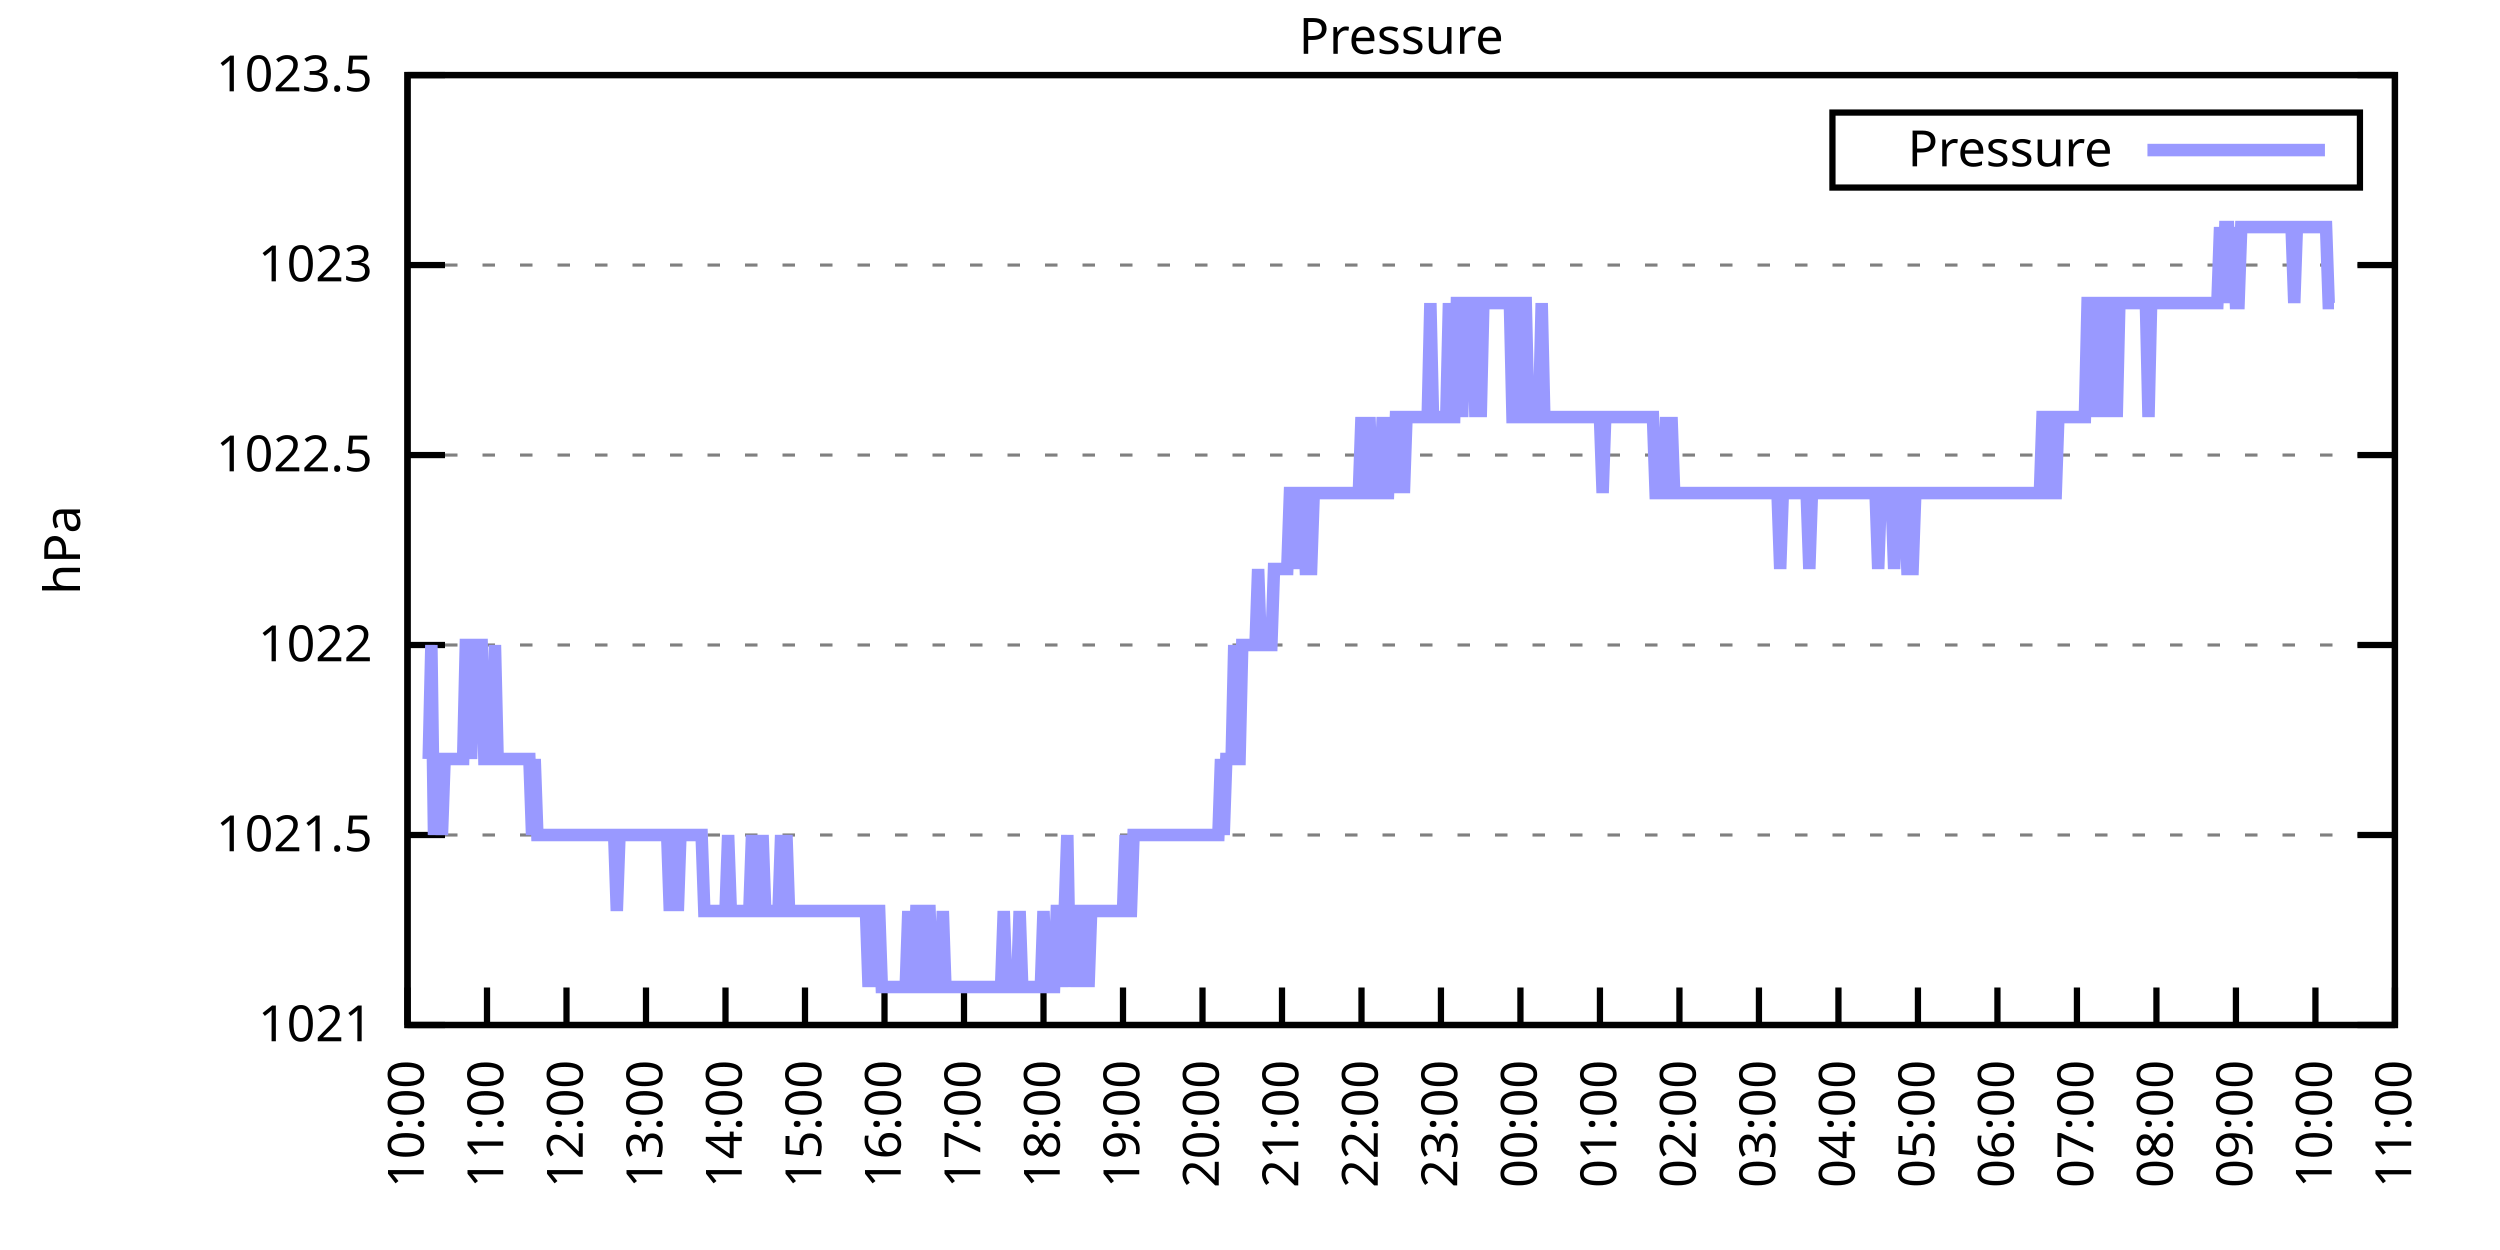
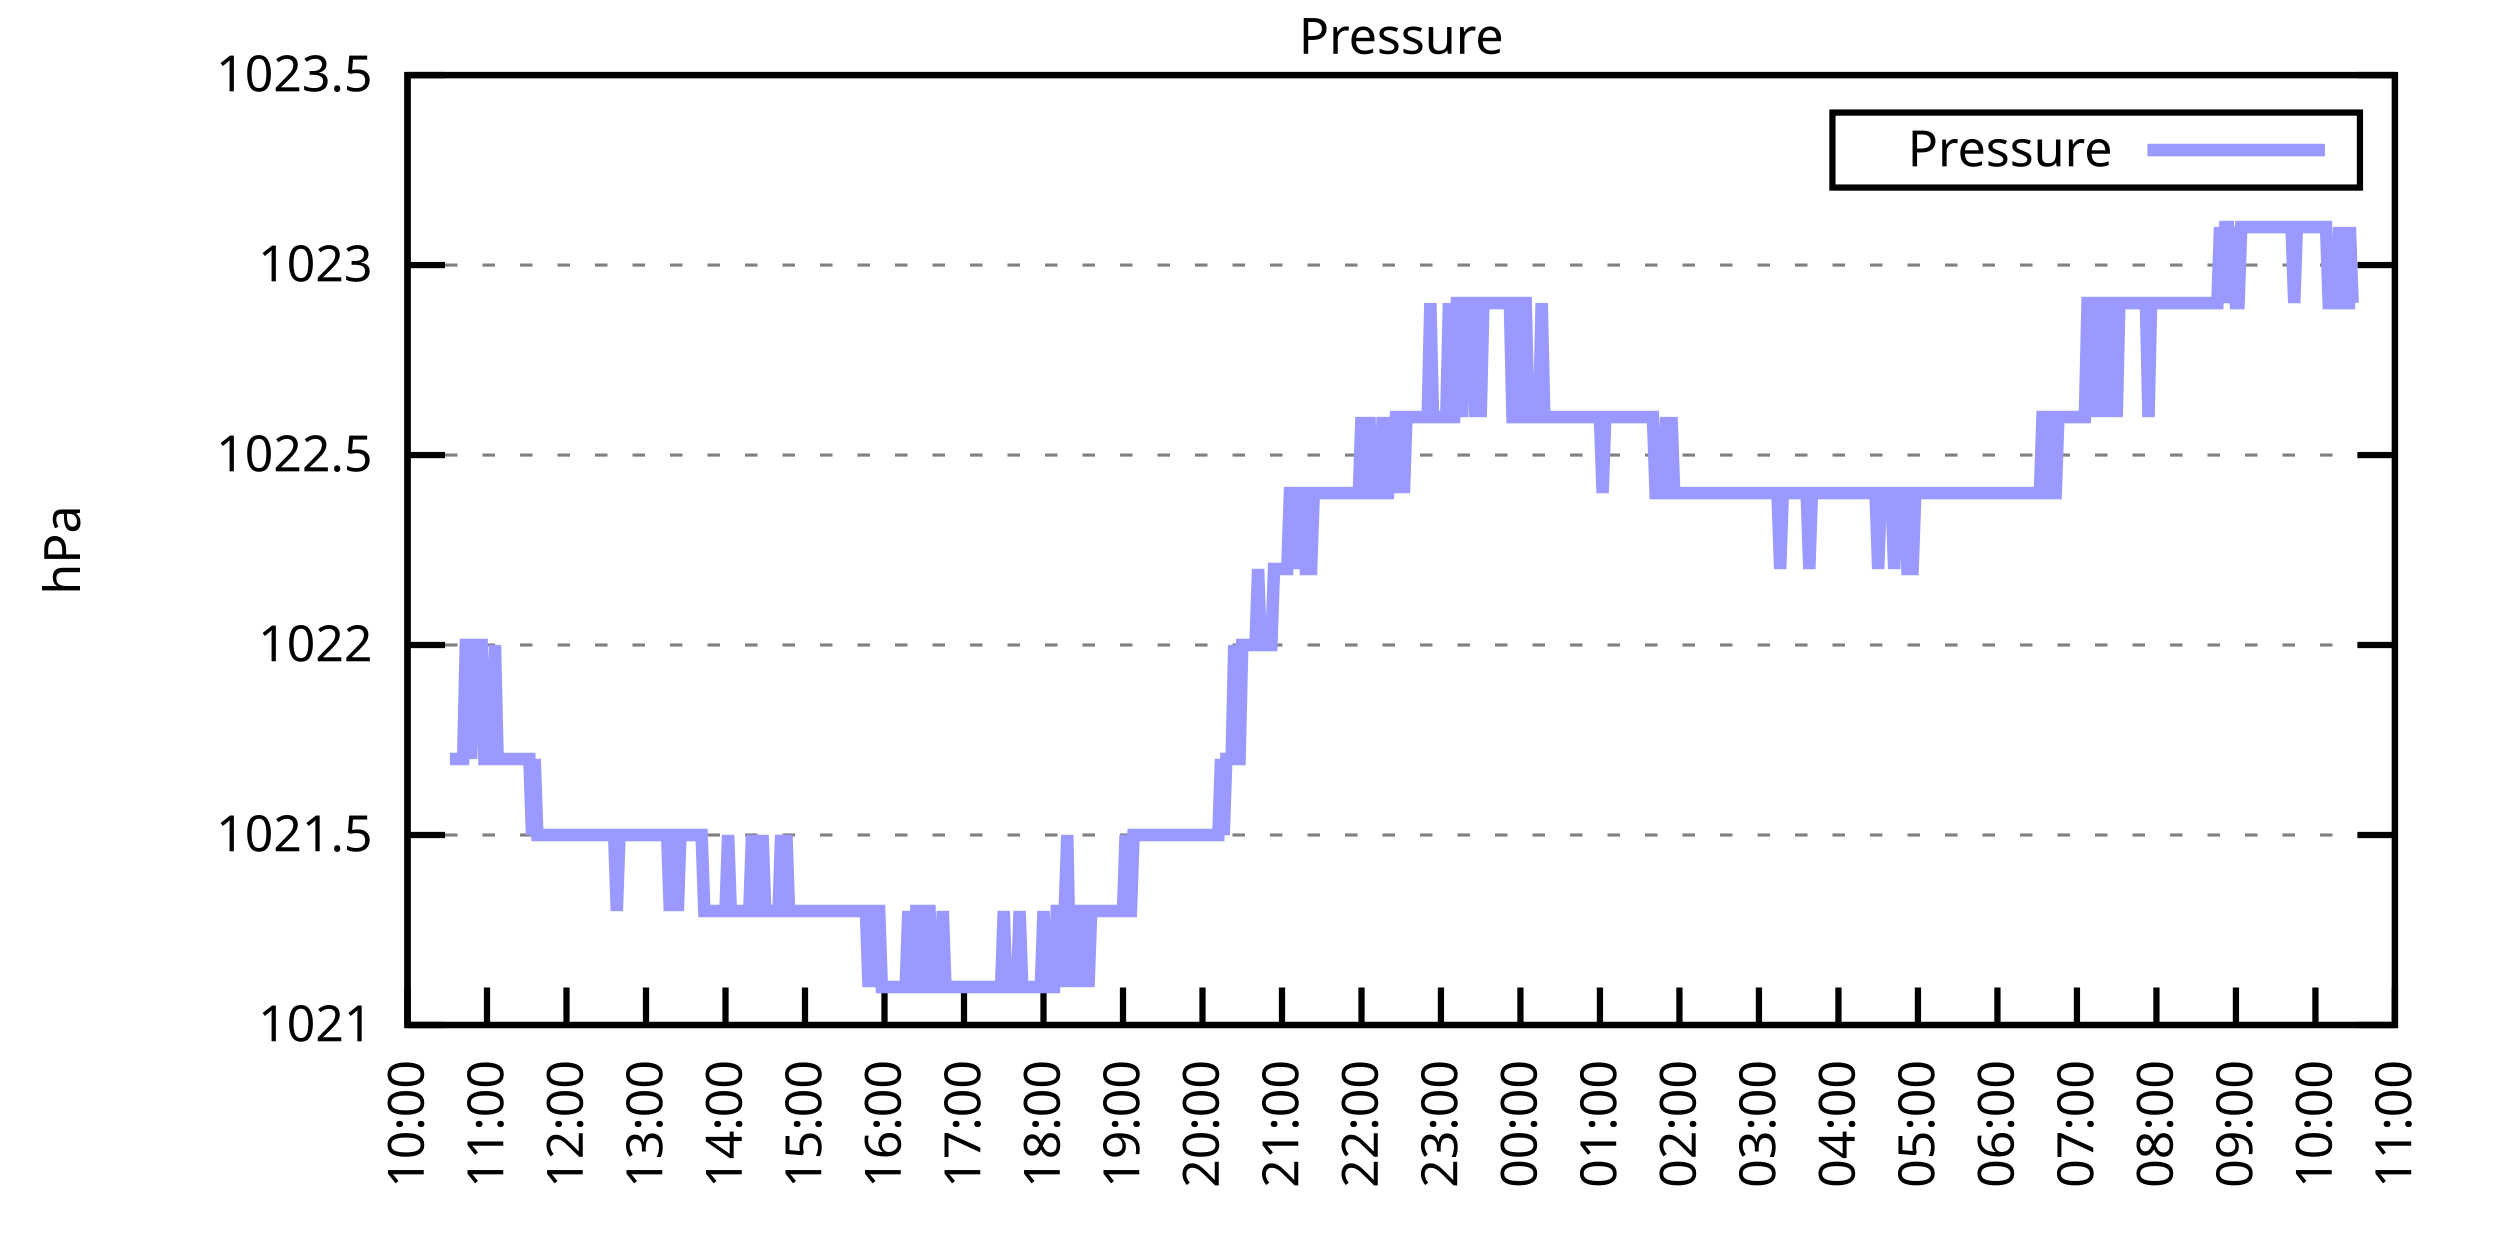
<svg xmlns="http://www.w3.org/2000/svg" xmlns:xlink="http://www.w3.org/1999/xlink" width="400" height="200" viewBox="0 0 400 200">
  <g id="gnuplot_canvas">
    <rect x="0" y="0" width="400" height="200" fill="none" />
    <defs>
      <circle id="gpDot" r="0.5" stroke-width="0.5" stroke="currentColor" />
      <path id="gpPt0" stroke-width="0.333" stroke="currentColor" d="M-1,0 h2 M0,-1 v2" />
      <path id="gpPt1" stroke-width="0.333" stroke="currentColor" d="M-1,-1 L1,1 M1,-1 L-1,1" />
      <path id="gpPt2" stroke-width="0.333" stroke="currentColor" d="M-1,0 L1,0 M0,-1 L0,1 M-1,-1 L1,1 M-1,1 L1,-1" />
      <rect id="gpPt3" stroke-width="0.333" stroke="currentColor" x="-1" y="-1" width="2" height="2" />
      <rect id="gpPt4" stroke-width="0.333" stroke="currentColor" fill="currentColor" x="-1" y="-1" width="2" height="2" />
      <circle id="gpPt5" stroke-width="0.333" stroke="currentColor" cx="0" cy="0" r="1" />
      <use xlink:href="#gpPt5" id="gpPt6" fill="currentColor" stroke="none" />
      <path id="gpPt7" stroke-width="0.333" stroke="currentColor" d="M0,-1.33 L-1.33,0.67 L1.33,0.67 z" />
      <use xlink:href="#gpPt7" id="gpPt8" fill="currentColor" stroke="none" />
      <use xlink:href="#gpPt7" id="gpPt9" stroke="currentColor" transform="rotate(180)" />
      <use xlink:href="#gpPt9" id="gpPt10" fill="currentColor" stroke="none" />
      <use xlink:href="#gpPt3" id="gpPt11" stroke="currentColor" transform="rotate(45)" />
      <use xlink:href="#gpPt11" id="gpPt12" fill="currentColor" stroke="none" />
      <path id="gpPt13" stroke-width="0.333" stroke="currentColor" d="M0,1.330 L1.265,0.411 L0.782,-1.067 L-0.782,-1.076 L-1.265,0.411 z" />
      <use xlink:href="#gpPt13" id="gpPt14" fill="currentColor" stroke="none" />
      <filter id="textbox" filterUnits="objectBoundingBox" x="0" y="0" height="1" width="1">
        <feFlood flood-color="white" flood-opacity="1" result="bgnd" />
        <feComposite in="SourceGraphic" in2="bgnd" operator="atop" />
      </filter>
      <filter id="greybox" filterUnits="objectBoundingBox" x="0" y="0" height="1" width="1">
        <feFlood flood-color="lightgrey" flood-opacity="1" result="grey" />
        <feComposite in="SourceGraphic" in2="grey" operator="atop" />
      </filter>
    </defs>
    <g fill="none" color="white" stroke="currentColor" stroke-width="1.00" stroke-linecap="butt" stroke-linejoin="miter">
</g>
    <g fill="none" color="black" stroke="currentColor" stroke-width="1.00" stroke-linecap="butt" stroke-linejoin="miter">
      <g stroke="none" shape-rendering="crispEdges">
        <polygon fill="rgb(255, 255, 255)" points="65.20,164.00 383.18,164.00 383.18,12.02 65.20,12.02 " />
      </g>
    </g>
    <g fill="none" color="black" stroke="currentColor" stroke-width="1.00" stroke-linecap="butt" stroke-linejoin="miter">
</g>
    <g fill="none" color="black" stroke="black" stroke-width="0.50" stroke-linecap="butt" stroke-linejoin="miter">
</g>
    <g fill="none" color="gray" stroke="currentColor" stroke-width="0.50" stroke-linecap="butt" stroke-linejoin="miter">
      <path stroke="gray" stroke-dasharray="2,4" class="gridline" d="M65.20,164.00 L383.19,164.00  " />
    </g>
    <g fill="none" color="gray" stroke="gray" stroke-width="1.00" stroke-linecap="butt" stroke-linejoin="miter">
</g>
    <g fill="none" color="black" stroke="currentColor" stroke-width="1.00" stroke-linecap="butt" stroke-linejoin="miter">
      <path stroke="black" d="M65.20,164.00 L71.20,164.00 M383.19,164.00 L377.19,164.00  " />
      <g transform="translate(59.60,166.60)" stroke="none" fill="black" font-family="Sans" font-size="8.00" text-anchor="end">
        <text>
          <tspan font-family="Sans"> 1021</tspan>
        </text>
      </g>
    </g>
    <g fill="none" color="black" stroke="currentColor" stroke-width="1.00" stroke-linecap="butt" stroke-linejoin="miter">
</g>
    <g fill="none" color="black" stroke="black" stroke-width="0.50" stroke-linecap="butt" stroke-linejoin="miter">
</g>
    <g fill="none" color="gray" stroke="currentColor" stroke-width="0.50" stroke-linecap="butt" stroke-linejoin="miter">
      <path stroke="gray" stroke-dasharray="2,4" class="gridline" d="M65.20,133.60 L383.19,133.60  " />
    </g>
    <g fill="none" color="gray" stroke="gray" stroke-width="1.00" stroke-linecap="butt" stroke-linejoin="miter">
</g>
    <g fill="none" color="black" stroke="currentColor" stroke-width="1.00" stroke-linecap="butt" stroke-linejoin="miter">
      <path stroke="black" d="M65.20,133.60 L71.20,133.60 M383.19,133.60 L377.19,133.60  " />
      <g transform="translate(59.60,136.20)" stroke="none" fill="black" font-family="Sans" font-size="8.00" text-anchor="end">
        <text>
          <tspan font-family="Sans"> 1021.5</tspan>
        </text>
      </g>
    </g>
    <g fill="none" color="black" stroke="currentColor" stroke-width="1.00" stroke-linecap="butt" stroke-linejoin="miter">
</g>
    <g fill="none" color="black" stroke="black" stroke-width="0.50" stroke-linecap="butt" stroke-linejoin="miter">
</g>
    <g fill="none" color="gray" stroke="currentColor" stroke-width="0.50" stroke-linecap="butt" stroke-linejoin="miter">
      <path stroke="gray" stroke-dasharray="2,4" class="gridline" d="M65.20,103.20 L383.19,103.20  " />
    </g>
    <g fill="none" color="gray" stroke="gray" stroke-width="1.00" stroke-linecap="butt" stroke-linejoin="miter">
</g>
    <g fill="none" color="black" stroke="currentColor" stroke-width="1.00" stroke-linecap="butt" stroke-linejoin="miter">
      <path stroke="black" d="M65.20,103.20 L71.20,103.20 M383.19,103.20 L377.19,103.20  " />
      <g transform="translate(59.60,105.80)" stroke="none" fill="black" font-family="Sans" font-size="8.00" text-anchor="end">
        <text>
          <tspan font-family="Sans"> 1022</tspan>
        </text>
      </g>
    </g>
    <g fill="none" color="black" stroke="currentColor" stroke-width="1.00" stroke-linecap="butt" stroke-linejoin="miter">
</g>
    <g fill="none" color="black" stroke="black" stroke-width="0.50" stroke-linecap="butt" stroke-linejoin="miter">
</g>
    <g fill="none" color="gray" stroke="currentColor" stroke-width="0.50" stroke-linecap="butt" stroke-linejoin="miter">
      <path stroke="gray" stroke-dasharray="2,4" class="gridline" d="M65.20,72.81 L383.19,72.81  " />
    </g>
    <g fill="none" color="gray" stroke="gray" stroke-width="1.00" stroke-linecap="butt" stroke-linejoin="miter">
</g>
    <g fill="none" color="black" stroke="currentColor" stroke-width="1.00" stroke-linecap="butt" stroke-linejoin="miter">
      <path stroke="black" d="M65.20,72.81 L71.20,72.81 M383.19,72.81 L377.19,72.81  " />
      <g transform="translate(59.60,75.41)" stroke="none" fill="black" font-family="Sans" font-size="8.00" text-anchor="end">
        <text>
          <tspan font-family="Sans"> 1022.5</tspan>
        </text>
      </g>
    </g>
    <g fill="none" color="black" stroke="currentColor" stroke-width="1.00" stroke-linecap="butt" stroke-linejoin="miter">
</g>
    <g fill="none" color="black" stroke="black" stroke-width="0.50" stroke-linecap="butt" stroke-linejoin="miter">
</g>
    <g fill="none" color="gray" stroke="currentColor" stroke-width="0.50" stroke-linecap="butt" stroke-linejoin="miter">
      <path stroke="gray" stroke-dasharray="2,4" class="gridline" d="M65.20,42.41 L383.19,42.41  " />
    </g>
    <g fill="none" color="gray" stroke="gray" stroke-width="1.00" stroke-linecap="butt" stroke-linejoin="miter">
</g>
    <g fill="none" color="black" stroke="currentColor" stroke-width="1.00" stroke-linecap="butt" stroke-linejoin="miter">
      <path stroke="black" d="M65.20,42.41 L71.20,42.41 M383.19,42.41 L377.19,42.41  " />
      <g transform="translate(59.60,45.01)" stroke="none" fill="black" font-family="Sans" font-size="8.00" text-anchor="end">
        <text>
          <tspan font-family="Sans"> 1023</tspan>
        </text>
      </g>
    </g>
    <g fill="none" color="black" stroke="currentColor" stroke-width="1.00" stroke-linecap="butt" stroke-linejoin="miter">
</g>
    <g fill="none" color="black" stroke="black" stroke-width="0.50" stroke-linecap="butt" stroke-linejoin="miter">
</g>
    <g fill="none" color="gray" stroke="currentColor" stroke-width="0.50" stroke-linecap="butt" stroke-linejoin="miter">
      <path stroke="gray" stroke-dasharray="2,4" class="gridline" d="M65.20,12.01 L383.19,12.01  " />
    </g>
    <g fill="none" color="gray" stroke="gray" stroke-width="1.00" stroke-linecap="butt" stroke-linejoin="miter">
</g>
    <g fill="none" color="black" stroke="currentColor" stroke-width="1.00" stroke-linecap="butt" stroke-linejoin="miter">
      <path stroke="black" d="M65.20,12.01 L71.20,12.01 M383.19,12.01 L377.19,12.01  " />
      <g transform="translate(59.60,14.61)" stroke="none" fill="black" font-family="Sans" font-size="8.00" text-anchor="end">
        <text>
          <tspan font-family="Sans"> 1023.5</tspan>
        </text>
      </g>
    </g>
    <g fill="none" color="black" stroke="currentColor" stroke-width="1.00" stroke-linecap="butt" stroke-linejoin="miter">
      <path stroke="black" d="M65.20,164.00 L65.20,158.00  " />
      <g transform="translate(67.80,169.60) rotate(270.00)" stroke="none" fill="black" font-family="Sans" font-size="8.00" text-anchor="end">
        <text>
          <tspan font-family="Sans">10:00</tspan>
        </text>
      </g>
    </g>
    <g fill="none" color="black" stroke="currentColor" stroke-width="1.00" stroke-linecap="butt" stroke-linejoin="miter">
      <path stroke="black" d="M77.92,164.00 L77.92,158.00  " />
      <g transform="translate(80.52,169.60) rotate(270.00)" stroke="none" fill="black" font-family="Sans" font-size="8.00" text-anchor="end">
        <text>
          <tspan font-family="Sans">11:00</tspan>
        </text>
      </g>
    </g>
    <g fill="none" color="black" stroke="currentColor" stroke-width="1.00" stroke-linecap="butt" stroke-linejoin="miter">
      <path stroke="black" d="M90.64,164.00 L90.64,158.00  " />
      <g transform="translate(93.24,169.60) rotate(270.00)" stroke="none" fill="black" font-family="Sans" font-size="8.00" text-anchor="end">
        <text>
          <tspan font-family="Sans">12:00</tspan>
        </text>
      </g>
    </g>
    <g fill="none" color="black" stroke="currentColor" stroke-width="1.00" stroke-linecap="butt" stroke-linejoin="miter">
      <path stroke="black" d="M103.36,164.00 L103.36,158.00  " />
      <g transform="translate(105.96,169.60) rotate(270.00)" stroke="none" fill="black" font-family="Sans" font-size="8.00" text-anchor="end">
        <text>
          <tspan font-family="Sans">13:00</tspan>
        </text>
      </g>
    </g>
    <g fill="none" color="black" stroke="currentColor" stroke-width="1.00" stroke-linecap="butt" stroke-linejoin="miter">
      <path stroke="black" d="M116.08,164.00 L116.08,158.00  " />
      <g transform="translate(118.68,169.60) rotate(270.00)" stroke="none" fill="black" font-family="Sans" font-size="8.00" text-anchor="end">
        <text>
          <tspan font-family="Sans">14:00</tspan>
        </text>
      </g>
    </g>
    <g fill="none" color="black" stroke="currentColor" stroke-width="1.00" stroke-linecap="butt" stroke-linejoin="miter">
      <path stroke="black" d="M128.80,164.00 L128.80,158.00  " />
      <g transform="translate(131.40,169.60) rotate(270.00)" stroke="none" fill="black" font-family="Sans" font-size="8.00" text-anchor="end">
        <text>
          <tspan font-family="Sans">15:00</tspan>
        </text>
      </g>
    </g>
    <g fill="none" color="black" stroke="currentColor" stroke-width="1.00" stroke-linecap="butt" stroke-linejoin="miter">
      <path stroke="black" d="M141.52,164.00 L141.52,158.00  " />
      <g transform="translate(144.12,169.60) rotate(270.00)" stroke="none" fill="black" font-family="Sans" font-size="8.00" text-anchor="end">
        <text>
          <tspan font-family="Sans">16:00</tspan>
        </text>
      </g>
    </g>
    <g fill="none" color="black" stroke="currentColor" stroke-width="1.00" stroke-linecap="butt" stroke-linejoin="miter">
      <path stroke="black" d="M154.24,164.00 L154.24,158.00  " />
      <g transform="translate(156.84,169.60) rotate(270.00)" stroke="none" fill="black" font-family="Sans" font-size="8.00" text-anchor="end">
        <text>
          <tspan font-family="Sans">17:00</tspan>
        </text>
      </g>
    </g>
    <g fill="none" color="black" stroke="currentColor" stroke-width="1.00" stroke-linecap="butt" stroke-linejoin="miter">
      <path stroke="black" d="M166.96,164.00 L166.96,158.00  " />
      <g transform="translate(169.56,169.60) rotate(270.00)" stroke="none" fill="black" font-family="Sans" font-size="8.00" text-anchor="end">
        <text>
          <tspan font-family="Sans">18:00</tspan>
        </text>
      </g>
    </g>
    <g fill="none" color="black" stroke="currentColor" stroke-width="1.00" stroke-linecap="butt" stroke-linejoin="miter">
      <path stroke="black" d="M179.68,164.00 L179.68,158.00  " />
      <g transform="translate(182.28,169.60) rotate(270.00)" stroke="none" fill="black" font-family="Sans" font-size="8.00" text-anchor="end">
        <text>
          <tspan font-family="Sans">19:00</tspan>
        </text>
      </g>
    </g>
    <g fill="none" color="black" stroke="currentColor" stroke-width="1.00" stroke-linecap="butt" stroke-linejoin="miter">
      <path stroke="black" d="M192.40,164.00 L192.40,158.00  " />
      <g transform="translate(195.00,169.60) rotate(270.00)" stroke="none" fill="black" font-family="Sans" font-size="8.00" text-anchor="end">
        <text>
          <tspan font-family="Sans">20:00</tspan>
        </text>
      </g>
    </g>
    <g fill="none" color="black" stroke="currentColor" stroke-width="1.00" stroke-linecap="butt" stroke-linejoin="miter">
      <path stroke="black" d="M205.12,164.00 L205.12,158.00  " />
      <g transform="translate(207.72,169.60) rotate(270.00)" stroke="none" fill="black" font-family="Sans" font-size="8.00" text-anchor="end">
        <text>
          <tspan font-family="Sans">21:00</tspan>
        </text>
      </g>
    </g>
    <g fill="none" color="black" stroke="currentColor" stroke-width="1.00" stroke-linecap="butt" stroke-linejoin="miter">
      <path stroke="black" d="M217.84,164.00 L217.84,158.00  " />
      <g transform="translate(220.44,169.60) rotate(270.00)" stroke="none" fill="black" font-family="Sans" font-size="8.00" text-anchor="end">
        <text>
          <tspan font-family="Sans">22:00</tspan>
        </text>
      </g>
    </g>
    <g fill="none" color="black" stroke="currentColor" stroke-width="1.00" stroke-linecap="butt" stroke-linejoin="miter">
      <path stroke="black" d="M230.55,164.00 L230.55,158.00  " />
      <g transform="translate(233.15,169.60) rotate(270.00)" stroke="none" fill="black" font-family="Sans" font-size="8.00" text-anchor="end">
        <text>
          <tspan font-family="Sans">23:00</tspan>
        </text>
      </g>
    </g>
    <g fill="none" color="black" stroke="currentColor" stroke-width="1.00" stroke-linecap="butt" stroke-linejoin="miter">
      <path stroke="black" d="M243.27,164.00 L243.27,158.00  " />
      <g transform="translate(245.87,169.60) rotate(270.00)" stroke="none" fill="black" font-family="Sans" font-size="8.00" text-anchor="end">
        <text>
          <tspan font-family="Sans">00:00</tspan>
        </text>
      </g>
    </g>
    <g fill="none" color="black" stroke="currentColor" stroke-width="1.00" stroke-linecap="butt" stroke-linejoin="miter">
      <path stroke="black" d="M255.99,164.00 L255.99,158.00  " />
      <g transform="translate(258.59,169.60) rotate(270.00)" stroke="none" fill="black" font-family="Sans" font-size="8.00" text-anchor="end">
        <text>
          <tspan font-family="Sans">01:00</tspan>
        </text>
      </g>
    </g>
    <g fill="none" color="black" stroke="currentColor" stroke-width="1.00" stroke-linecap="butt" stroke-linejoin="miter">
      <path stroke="black" d="M268.71,164.00 L268.71,158.00  " />
      <g transform="translate(271.31,169.60) rotate(270.00)" stroke="none" fill="black" font-family="Sans" font-size="8.00" text-anchor="end">
        <text>
          <tspan font-family="Sans">02:00</tspan>
        </text>
      </g>
    </g>
    <g fill="none" color="black" stroke="currentColor" stroke-width="1.00" stroke-linecap="butt" stroke-linejoin="miter">
      <path stroke="black" d="M281.43,164.00 L281.43,158.00  " />
      <g transform="translate(284.03,169.60) rotate(270.00)" stroke="none" fill="black" font-family="Sans" font-size="8.00" text-anchor="end">
        <text>
          <tspan font-family="Sans">03:00</tspan>
        </text>
      </g>
    </g>
    <g fill="none" color="black" stroke="currentColor" stroke-width="1.00" stroke-linecap="butt" stroke-linejoin="miter">
      <path stroke="black" d="M294.15,164.00 L294.15,158.00  " />
      <g transform="translate(296.75,169.60) rotate(270.00)" stroke="none" fill="black" font-family="Sans" font-size="8.00" text-anchor="end">
        <text>
          <tspan font-family="Sans">04:00</tspan>
        </text>
      </g>
    </g>
    <g fill="none" color="black" stroke="currentColor" stroke-width="1.00" stroke-linecap="butt" stroke-linejoin="miter">
      <path stroke="black" d="M306.87,164.00 L306.87,158.00  " />
      <g transform="translate(309.47,169.60) rotate(270.00)" stroke="none" fill="black" font-family="Sans" font-size="8.00" text-anchor="end">
        <text>
          <tspan font-family="Sans">05:00</tspan>
        </text>
      </g>
    </g>
    <g fill="none" color="black" stroke="currentColor" stroke-width="1.00" stroke-linecap="butt" stroke-linejoin="miter">
      <path stroke="black" d="M319.59,164.00 L319.59,158.00  " />
      <g transform="translate(322.19,169.60) rotate(270.00)" stroke="none" fill="black" font-family="Sans" font-size="8.00" text-anchor="end">
        <text>
          <tspan font-family="Sans">06:00</tspan>
        </text>
      </g>
    </g>
    <g fill="none" color="black" stroke="currentColor" stroke-width="1.00" stroke-linecap="butt" stroke-linejoin="miter">
      <path stroke="black" d="M332.31,164.00 L332.31,158.00  " />
      <g transform="translate(334.91,169.60) rotate(270.00)" stroke="none" fill="black" font-family="Sans" font-size="8.00" text-anchor="end">
        <text>
          <tspan font-family="Sans">07:00</tspan>
        </text>
      </g>
    </g>
    <g fill="none" color="black" stroke="currentColor" stroke-width="1.00" stroke-linecap="butt" stroke-linejoin="miter">
      <path stroke="black" d="M345.03,164.00 L345.03,158.00  " />
      <g transform="translate(347.63,169.60) rotate(270.00)" stroke="none" fill="black" font-family="Sans" font-size="8.00" text-anchor="end">
        <text>
          <tspan font-family="Sans">08:00</tspan>
        </text>
      </g>
    </g>
    <g fill="none" color="black" stroke="currentColor" stroke-width="1.00" stroke-linecap="butt" stroke-linejoin="miter">
      <path stroke="black" d="M357.75,164.00 L357.75,158.00  " />
      <g transform="translate(360.35,169.60) rotate(270.00)" stroke="none" fill="black" font-family="Sans" font-size="8.00" text-anchor="end">
        <text>
          <tspan font-family="Sans">09:00</tspan>
        </text>
      </g>
    </g>
    <g fill="none" color="black" stroke="currentColor" stroke-width="1.00" stroke-linecap="butt" stroke-linejoin="miter">
      <path stroke="black" d="M370.47,164.00 L370.47,158.00  " />
      <g transform="translate(373.07,169.60) rotate(270.00)" stroke="none" fill="black" font-family="Sans" font-size="8.00" text-anchor="end">
        <text>
          <tspan font-family="Sans">10:00</tspan>
        </text>
      </g>
    </g>
    <g fill="none" color="black" stroke="currentColor" stroke-width="1.00" stroke-linecap="butt" stroke-linejoin="miter">
      <path stroke="black" d="M383.19,164.00 L383.19,158.00  " />
      <g transform="translate(385.79,169.60) rotate(270.00)" stroke="none" fill="black" font-family="Sans" font-size="8.00" text-anchor="end">
        <text>
          <tspan font-family="Sans">11:00</tspan>
        </text>
      </g>
    </g>
    <g fill="none" color="black" stroke="currentColor" stroke-width="1.00" stroke-linecap="butt" stroke-linejoin="miter">
</g>
    <g fill="none" color="black" stroke="currentColor" stroke-width="1.00" stroke-linecap="butt" stroke-linejoin="miter">
      <path stroke="black" d="M65.20,12.01 L65.20,164.00 L383.19,164.00 L383.19,12.01 L65.20,12.01 Z  " />
    </g>
    <g fill="none" color="black" stroke="currentColor" stroke-width="1.00" stroke-linecap="butt" stroke-linejoin="miter">
</g>
    <g fill="none" color="black" stroke="currentColor" stroke-width="1.00" stroke-linecap="butt" stroke-linejoin="miter">
      <path stroke="black" d="M293.19,30.01 L293.19,18.01 L377.59,18.01 L377.59,30.01 L293.19,30.01 Z  " />
    </g>
    <g id="Pressure_plot_1">
      <g fill="none" color="white" stroke="black" stroke-width="2.00" stroke-linecap="butt" stroke-linejoin="miter">
</g>
      <g fill="none" color="black" stroke="currentColor" stroke-width="2.00" stroke-linecap="butt" stroke-linejoin="miter">
        <g transform="translate(337.99,26.61)" stroke="none" fill="black" font-family="Sans" font-size="8.00" text-anchor="end">
          <text>
            <tspan font-family="Sans">Pressure</tspan>
          </text>
        </g>
      </g>
      <g fill="none" color="black" stroke="currentColor" stroke-width="2.00" stroke-linecap="butt" stroke-linejoin="miter">
-         <path stroke="rgb(153, 153, 255)" d="M343.59,24.01 L371.99,24.01 M68.59,121.44 L69.02,103.20 L69.44,133.60 L69.86,121.44 L70.29,121.44 L70.71,133.60   L71.14,121.44 L71.56,121.44 L71.98,121.44 L72.41,121.44 L72.83,121.44 L73.26,121.44 L73.68,121.44 L74.10,121.44   L74.53,103.20 L74.95,103.20 L75.38,121.44 L75.80,103.20 L76.22,103.20 L76.65,103.20 L77.07,103.20 L77.50,121.44   L77.92,121.44 L78.34,121.44 L78.77,121.44 L79.19,103.20 L79.62,121.44 L80.04,121.44 L80.46,121.44 L80.89,121.44   L81.31,121.44 L81.74,121.44 L82.16,121.44 L82.58,121.44 L83.01,121.44 L83.43,121.44 L83.86,121.44 L84.28,121.44   L84.70,121.44 L85.13,133.60 L85.55,121.44 L85.98,133.60 L86.40,133.60 L86.82,133.60 L87.25,133.60 L87.67,133.60   L88.10,133.60 L88.52,133.60 L88.94,133.60 L89.37,133.60 L89.79,133.60 L90.22,133.60 L90.64,133.60 L91.06,133.60   L91.49,133.60 L91.91,133.60 L92.34,133.60 L92.76,133.60 L93.18,133.60 L93.61,133.60 L94.03,133.60 L94.46,133.60   L94.88,133.60 L95.30,133.60 L95.73,133.60 L96.15,133.60 L96.58,133.60 L97.00,133.60 L97.42,133.60 L97.85,133.60   L98.27,133.60 L98.69,145.76 L99.12,133.60 L99.54,133.60 L99.97,133.60 L100.39,133.60 L100.81,133.60 L101.24,133.60   L101.66,133.60 L102.09,133.60 L102.51,133.60 L102.93,133.60 L103.36,133.60 L103.78,133.60 L104.21,133.60 L104.63,133.60   L105.05,133.60 L105.48,133.60 L105.90,133.60 L106.33,133.60 L106.75,133.60 L107.17,145.76 L107.60,133.60 L108.02,133.60   L108.45,145.76 L108.87,133.60 L109.29,133.60 L109.72,133.60 L110.14,133.60 L110.57,133.60 L110.99,133.60 L111.41,133.60   L111.84,133.60 L112.26,133.60 L112.69,145.76 L113.11,145.76 L113.53,145.76 L113.96,145.76 L114.38,145.76 L114.81,145.76   L115.23,145.76 L115.65,145.76 L116.08,145.76 L116.50,133.60 L116.93,145.76 L117.35,145.76 L117.77,145.76 L118.20,145.76   L118.62,145.76 L119.05,145.76 L119.47,145.76 L119.89,145.76 L120.32,133.60 L120.74,145.76 L121.17,145.76 L121.59,145.76   L122.01,133.60 L122.44,145.76 L122.86,145.76 L123.29,145.76 L123.71,145.76 L124.13,145.76 L124.56,145.76 L124.98,133.60   L125.41,145.76 L125.83,133.60 L126.25,145.76 L126.68,145.76 L127.10,145.76 L127.53,145.76 L127.95,145.76 L128.37,145.76   L128.80,145.76 L129.22,145.76 L129.65,145.76 L130.07,145.76 L130.49,145.76 L130.92,145.76 L131.34,145.76 L131.77,145.76   L132.19,145.76 L132.61,145.76 L133.04,145.76 L133.46,145.76 L133.89,145.76 L134.31,145.76 L134.73,145.76 L135.16,145.76   L135.58,145.76 L136.01,145.76 L136.43,145.76 L136.85,145.76 L137.28,145.76 L137.70,145.76 L138.13,145.76 L138.55,145.76   L138.97,157.92 L139.40,145.76 L139.82,157.92 L140.25,145.76 L140.67,145.76 L141.09,157.92 L141.52,157.92 L141.94,157.92   L142.37,157.92 L142.79,157.92 L143.21,157.92 L143.64,157.92 L144.06,157.92 L144.49,157.92 L144.91,157.92 L145.33,145.76   L145.76,157.92 L146.18,157.92 L146.61,145.76 L147.03,145.76 L147.45,157.92 L147.88,157.92 L148.30,145.76 L148.73,145.76   L149.15,157.92 L149.57,157.92 L150.00,157.92 L150.42,157.92 L150.85,145.76 L151.27,157.92 L151.69,157.92 L152.12,157.92   L152.54,157.92 L152.97,157.92 L153.39,157.92 L153.81,157.92 L154.24,157.92 L154.66,157.92 L155.09,157.92 L155.51,157.92   L155.93,157.92 L156.36,157.92 L156.78,157.92 L157.21,157.92 L157.63,157.92 L158.05,157.92 L158.48,157.92 L158.90,157.92   L159.33,157.92 L159.75,157.92 L160.17,157.92 L160.60,145.76 L161.02,157.92 L161.44,157.92 L161.87,157.92 L162.29,157.92   L162.72,157.92 L163.14,145.76 L163.56,157.92 L163.99,157.92 L164.41,157.92 L164.84,157.92 L165.26,157.92 L165.68,157.92   L166.11,157.92 L166.53,157.92 L166.96,145.76 L167.38,157.92 L167.80,157.92 L168.23,157.92 L168.65,157.92 L169.08,145.76   L169.50,145.76 L169.92,157.92 L170.35,145.76 L170.77,133.60 L171.20,157.92 L171.62,145.76 L172.04,145.76 L172.47,157.92   L172.89,145.76 L173.32,145.76 L173.74,145.76 L174.16,157.92 L174.59,145.76 L175.01,145.76 L175.44,145.76 L175.86,145.76   L176.28,145.76 L176.71,145.76 L177.13,145.76 L177.56,145.76 L177.98,145.76 L178.40,145.76 L178.83,145.76 L179.25,145.76   L179.68,145.76 L180.10,133.60 L180.52,145.76 L180.95,145.76 L181.37,133.60 L181.80,133.60 L182.22,133.60 L182.64,133.60   L183.07,133.60 L183.49,133.60 L183.92,133.60 L184.34,133.60 L184.76,133.60 L185.19,133.60 L185.61,133.60 L186.04,133.60   L186.46,133.60 L186.88,133.60 L187.31,133.60 L187.73,133.60 L188.16,133.60 L188.58,133.60 L189.00,133.60 L189.43,133.60   L189.85,133.60 L190.28,133.60 L190.70,133.60 L191.12,133.60 L191.55,133.60 L191.97,133.60 L192.40,133.60 L192.82,133.60   L193.24,133.60 L193.67,133.60 L194.09,133.60 L194.52,133.60 L194.94,133.60 L195.36,121.44 L195.79,133.60 L196.21,121.44   L196.64,121.44 L197.06,121.44 L197.48,103.20 L197.91,121.44 L198.33,121.44 L198.76,103.20 L199.18,103.20 L199.60,103.20   L200.03,103.20 L200.45,103.20 L200.88,103.20 L201.30,91.04 L201.72,103.20 L202.15,103.20 L202.57,103.20 L203.00,103.20   L203.42,103.20 L203.84,91.04 L204.27,91.04 L204.69,91.04 L205.12,91.04 L205.54,91.04 L205.96,91.04 L206.39,78.89   L206.81,78.89 L207.24,78.89 L207.66,91.04 L208.08,78.89 L208.51,78.89 L208.93,91.04 L209.36,91.04 L209.78,91.04   L210.20,78.89 L210.63,78.89 L211.05,78.89 L211.48,78.89 L211.90,78.89 L212.32,78.89 L212.75,78.89 L213.17,78.89   L213.60,78.89 L214.02,78.89 L214.44,78.89 L214.87,78.89 L215.29,78.89 L215.72,78.89 L216.14,78.89 L216.56,78.89   L216.99,78.89 L217.41,78.89 L217.84,66.73 L218.26,78.89 L218.68,78.89 L219.11,66.73 L219.53,78.89 L219.96,78.89   L220.38,78.89 L220.80,78.89 L221.23,66.73 L221.65,78.89 L222.08,78.89 L222.50,66.73 L222.92,78.89 L223.35,66.73   L223.77,66.73 L224.20,66.73 L224.62,78.89 L225.04,66.73 L225.47,66.73 L225.89,66.73 L226.31,66.73 L226.74,66.73   L227.16,66.73 L227.59,66.73 L228.01,66.73 L228.43,66.73 L228.86,48.49 L229.28,66.73 L229.71,66.73 L230.13,66.73   L230.55,66.73 L230.98,66.73 L231.40,66.73 L231.83,48.49 L232.25,66.73 L232.67,66.73 L233.10,48.49 L233.52,48.49   L233.95,66.73 L234.37,48.49 L234.79,48.49 L235.22,48.49 L235.64,48.49 L236.07,66.73 L236.49,48.49 L236.91,66.73   L237.34,48.49 L237.76,48.49 L238.19,48.49 L238.61,48.49 L239.03,48.49 L239.46,48.49 L239.88,48.49 L240.31,48.49   L240.73,48.49 L241.15,48.49 L241.58,48.49 L242.00,66.73 L242.43,66.73 L242.85,66.73 L243.27,48.49 L243.70,48.49   L244.12,48.49 L244.55,66.73 L244.97,66.73 L245.39,66.73 L245.82,66.73 L246.24,66.73 L246.67,48.49 L247.09,66.73   L247.51,66.73 L247.94,66.73 L248.36,66.73 L248.79,66.73 L249.21,66.73 L249.63,66.73 L250.06,66.73 L250.48,66.73   L250.91,66.73 L251.33,66.73 L251.75,66.73 L252.18,66.73 L252.60,66.73 L253.03,66.73 L253.45,66.73 L253.87,66.73   L254.30,66.73 L254.72,66.73 L255.15,66.73 L255.57,66.73 L255.99,66.73 L256.42,78.89 L256.84,66.73 L257.27,66.73   L257.69,66.73 L258.11,66.73 L258.54,66.73 L258.96,66.73 L259.39,66.73 L259.81,66.73 L260.23,66.73 L260.66,66.73   L261.08,66.73 L261.51,66.73 L261.93,66.73 L262.35,66.73 L262.78,66.73 L263.20,66.73 L263.63,66.73 L264.05,66.73   L264.47,66.73 L264.90,78.89 L265.32,78.89 L265.75,78.89 L266.17,78.89 L266.59,66.73 L267.02,78.89 L267.44,66.73   L267.87,78.89 L268.29,78.89 L268.71,78.89 L269.14,78.89 L269.56,78.89 L269.99,78.89 L270.41,78.89 L270.83,78.89   L271.26,78.89 L271.68,78.89 L272.11,78.89 L272.53,78.89 L272.95,78.89 L273.38,78.89 L273.80,78.89 L274.23,78.89   L274.65,78.89 L275.07,78.89 L275.50,78.89 L275.92,78.89 L276.35,78.89 L276.77,78.89 L277.19,78.89 L277.62,78.89   L278.04,78.89 L278.47,78.89 L278.89,78.89 L279.31,78.89 L279.74,78.89 L280.16,78.89 L280.59,78.89 L281.01,78.89   L281.43,78.89 L281.86,78.89 L282.28,78.89 L282.71,78.89 L283.13,78.89 L283.55,78.89 L283.98,78.89 L284.40,78.89   L284.83,91.04 L285.25,78.89 L285.67,78.89 L286.10,78.89 L286.52,78.89 L286.95,78.89 L287.37,78.89 L287.79,78.89   L288.22,78.89 L288.64,78.89 L289.06,78.89 L289.49,91.04 L289.91,78.89 L290.34,78.89 L290.76,78.89 L291.18,78.89   L291.61,78.89 L292.03,78.89 L292.46,78.89 L292.88,78.89 L293.30,78.89 L293.73,78.89 L294.15,78.89 L294.58,78.89   L295.00,78.89 L295.42,78.89 L295.85,78.89 L296.27,78.89 L296.70,78.89 L297.12,78.89 L297.54,78.89 L297.97,78.89   L298.39,78.89 L298.82,78.89 L299.24,78.89 L299.66,78.89 L300.09,78.89 L300.51,91.04 L300.94,78.89 L301.36,78.89   L301.78,78.89 L302.21,78.89 L302.63,78.89 L303.06,91.04 L303.48,78.89 L303.90,78.89 L304.33,78.89 L304.75,78.89   L305.18,91.04 L305.60,91.04 L306.02,91.04 L306.45,78.89 L306.87,78.89 L307.30,78.89 L307.72,78.89 L308.14,78.89   L308.57,78.89 L308.99,78.89 L309.42,78.89 L309.84,78.89 L310.26,78.89 L310.69,78.89 L311.11,78.89 L311.54,78.89   L311.96,78.89 L312.38,78.89 L312.81,78.89 L313.23,78.89 L313.66,78.89 L314.08,78.89 L314.50,78.89 L314.93,78.89   L315.35,78.89 L315.78,78.89 L316.20,78.89 L316.62,78.89 L317.05,78.89 L317.47,78.89 L317.90,78.89 L318.32,78.89   L318.74,78.89 L319.17,78.89 L319.59,78.89 L320.02,78.89 L320.44,78.89 L320.86,78.89 L321.29,78.89 L321.71,78.89   L322.14,78.89 L322.56,78.89 L322.98,78.89 L323.41,78.89 L323.83,78.89 L324.26,78.89 L324.68,78.89 L325.10,78.89   L325.53,78.89 L325.95,78.89 L326.38,78.89 L326.80,66.73 L327.22,66.73 L327.65,66.73 L328.07,78.89 L328.50,78.89   L328.92,78.89 L329.34,66.73 L329.77,66.73 L330.19,66.73 L330.62,66.73 L331.04,66.73 L331.46,66.73 L331.89,66.73   L332.31,66.73 L332.74,66.73 L333.16,66.73 L333.58,66.73 L334.01,48.49 L334.43,48.49 L334.86,66.73 L335.28,48.49   L335.70,66.73 L336.13,48.49 L336.55,48.49 L336.98,48.49 L337.40,66.73 L337.82,48.49 L338.25,48.49 L338.67,66.73   L339.10,48.49 L339.52,48.49 L339.94,48.49 L340.37,48.49 L340.79,48.49 L341.22,48.49 L341.64,48.49 L342.06,48.49   L342.49,48.49 L342.91,48.49 L343.34,48.49 L343.76,66.73 L344.18,48.49 L344.61,48.49 L345.03,48.49 L345.46,48.49   L345.88,48.49 L346.30,48.49 L346.73,48.49 L347.15,48.49 L347.58,48.49 L348.00,48.49 L348.42,48.49 L348.85,48.49   L349.27,48.49 L349.70,48.49 L350.12,48.49 L350.54,48.49 L350.97,48.49 L351.39,48.49 L351.81,48.49 L352.24,48.49   L352.66,48.49 L353.09,48.49 L353.51,48.49 L353.93,48.49 L354.36,48.49 L354.78,48.49 L355.21,36.33 L355.63,48.49   L356.05,36.33 L356.48,36.33 L356.90,48.49 L357.33,36.33 L357.75,48.49 L358.17,48.49 L358.60,36.33 L359.02,36.33   L359.45,36.33 L359.87,36.33 L360.29,36.33 L360.72,36.33 L361.14,36.33 L361.57,36.33 L361.99,36.33 L362.41,36.33   L362.84,36.33 L363.26,36.33 L363.69,36.33 L364.11,36.33 L364.53,36.33 L364.96,36.33 L365.38,36.33 L365.81,36.33   L366.23,36.33 L366.65,36.33 L367.08,48.49 L367.50,36.33 L367.93,36.33 L368.35,36.33 L368.77,36.33 L369.20,36.33   L369.62,36.33 L370.05,36.33 L370.47,36.33 L370.89,36.33 L371.32,36.33 L371.74,36.33 L372.17,36.33 L372.59,48.49   L373.01,48.49 L373.44,48.49  " />
+         <path stroke="rgb(153, 153, 255)" d="M343.59,24.01 L371.99,24.01 M71.98,121.44 L72.41,121.44 L72.83,121.44 L73.26,121.44 L73.68,121.44 L74.10,121.44   L74.53,103.20 L74.95,103.20 L75.38,121.44 L75.80,103.20 L76.22,103.20 L76.65,103.20 L77.07,103.20 L77.50,121.44   L77.92,121.44 L78.34,121.44 L78.77,121.44 L79.19,103.20 L79.62,121.44 L80.04,121.44 L80.46,121.44 L80.89,121.44   L81.31,121.44 L81.74,121.44 L82.16,121.44 L82.58,121.44 L83.01,121.44 L83.43,121.44 L83.86,121.44 L84.28,121.44   L84.70,121.44 L85.13,133.60 L85.55,121.44 L85.98,133.60 L86.40,133.60 L86.82,133.60 L87.25,133.60 L87.67,133.60   L88.10,133.60 L88.52,133.60 L88.94,133.60 L89.37,133.60 L89.79,133.60 L90.22,133.60 L90.64,133.60 L91.06,133.60   L91.49,133.60 L91.91,133.60 L92.34,133.60 L92.76,133.60 L93.18,133.60 L93.61,133.60 L94.03,133.60 L94.46,133.60   L94.88,133.60 L95.30,133.60 L95.73,133.60 L96.15,133.60 L96.58,133.60 L97.00,133.60 L97.42,133.60 L97.85,133.60   L98.27,133.60 L98.69,145.76 L99.12,133.60 L99.54,133.60 L99.97,133.60 L100.39,133.60 L100.81,133.60 L101.24,133.60   L101.66,133.60 L102.09,133.60 L102.51,133.60 L102.93,133.60 L103.36,133.60 L103.78,133.60 L104.21,133.60 L104.63,133.60   L105.05,133.60 L105.48,133.60 L105.90,133.60 L106.33,133.60 L106.75,133.60 L107.17,145.76 L107.60,133.60 L108.02,133.60   L108.45,145.76 L108.87,133.60 L109.29,133.60 L109.72,133.60 L110.14,133.60 L110.57,133.60 L110.99,133.60 L111.41,133.60   L111.84,133.60 L112.26,133.60 L112.69,145.76 L113.11,145.76 L113.53,145.76 L113.96,145.76 L114.38,145.76 L114.81,145.76   L115.23,145.76 L115.65,145.76 L116.08,145.76 L116.50,133.60 L116.93,145.76 L117.35,145.76 L117.77,145.76 L118.20,145.76   L118.62,145.76 L119.05,145.76 L119.47,145.76 L119.89,145.76 L120.32,133.60 L120.74,145.76 L121.17,145.76 L121.59,145.76   L122.01,133.60 L122.44,145.76 L122.86,145.76 L123.29,145.76 L123.71,145.76 L124.13,145.76 L124.56,145.76 L124.98,133.60   L125.41,145.76 L125.83,133.60 L126.25,145.76 L126.68,145.76 L127.10,145.76 L127.53,145.76 L127.95,145.76 L128.37,145.76   L128.80,145.76 L129.22,145.76 L129.65,145.76 L130.07,145.76 L130.49,145.76 L130.92,145.76 L131.34,145.76 L131.77,145.76   L132.19,145.76 L132.61,145.76 L133.04,145.76 L133.46,145.76 L133.89,145.76 L134.31,145.76 L134.73,145.76 L135.16,145.76   L135.58,145.76 L136.01,145.76 L136.43,145.76 L136.85,145.76 L137.28,145.76 L137.70,145.76 L138.13,145.76 L138.55,145.76   L138.97,157.92 L139.40,145.76 L139.82,157.92 L140.25,145.76 L140.67,145.76 L141.09,157.92 L141.52,157.92 L141.94,157.92   L142.37,157.92 L142.79,157.92 L143.21,157.92 L143.64,157.92 L144.06,157.92 L144.49,157.92 L144.91,157.92 L145.33,145.76   L145.76,157.92 L146.18,157.92 L146.61,145.76 L147.03,145.76 L147.45,157.92 L147.88,157.92 L148.30,145.76 L148.73,145.76   L149.15,157.92 L149.57,157.92 L150.00,157.92 L150.42,157.92 L150.85,145.76 L151.27,157.92 L151.69,157.92 L152.12,157.92   L152.54,157.92 L152.97,157.92 L153.39,157.92 L153.81,157.92 L154.24,157.92 L154.66,157.92 L155.09,157.92 L155.51,157.92   L155.93,157.92 L156.36,157.92 L156.78,157.92 L157.21,157.92 L157.63,157.92 L158.05,157.92 L158.48,157.92 L158.90,157.92   L159.33,157.92 L159.75,157.92 L160.17,157.92 L160.60,145.76 L161.02,157.92 L161.44,157.92 L161.87,157.92 L162.29,157.92   L162.72,157.92 L163.14,145.76 L163.56,157.92 L163.99,157.92 L164.41,157.92 L164.84,157.92 L165.26,157.92 L165.68,157.92   L166.11,157.92 L166.53,157.92 L166.96,145.76 L167.38,157.92 L167.80,157.92 L168.23,157.92 L168.65,157.92 L169.08,145.76   L169.50,145.76 L169.92,157.92 L170.35,145.76 L170.77,133.60 L171.20,157.92 L171.62,145.76 L172.04,145.76 L172.47,157.92   L172.89,145.76 L173.32,145.76 L173.74,145.76 L174.16,157.92 L174.59,145.76 L175.01,145.76 L175.44,145.76 L175.86,145.76   L176.28,145.76 L176.71,145.76 L177.13,145.76 L177.56,145.76 L177.98,145.76 L178.40,145.76 L178.83,145.76 L179.25,145.76   L179.68,145.76 L180.10,133.60 L180.52,145.76 L180.95,145.76 L181.37,133.60 L181.80,133.60 L182.22,133.60 L182.64,133.60   L183.07,133.60 L183.49,133.60 L183.92,133.60 L184.34,133.60 L184.76,133.60 L185.19,133.60 L185.61,133.60 L186.04,133.60   L186.46,133.60 L186.88,133.60 L187.31,133.60 L187.73,133.60 L188.16,133.60 L188.58,133.60 L189.00,133.60 L189.43,133.60   L189.85,133.60 L190.28,133.60 L190.70,133.60 L191.12,133.60 L191.55,133.60 L191.97,133.60 L192.40,133.60 L192.82,133.60   L193.24,133.60 L193.67,133.60 L194.09,133.60 L194.52,133.60 L194.94,133.60 L195.36,121.44 L195.79,133.60 L196.21,121.44   L196.64,121.44 L197.06,121.44 L197.48,103.20 L197.91,121.44 L198.33,121.44 L198.76,103.20 L199.18,103.20 L199.60,103.20   L200.03,103.20 L200.45,103.20 L200.88,103.20 L201.30,91.04 L201.72,103.20 L202.15,103.20 L202.57,103.20 L203.00,103.20   L203.42,103.20 L203.84,91.04 L204.27,91.04 L204.69,91.04 L205.12,91.04 L205.54,91.04 L205.96,91.04 L206.39,78.89   L206.81,78.89 L207.24,78.89 L207.66,91.04 L208.08,78.89 L208.51,78.89 L208.93,91.04 L209.36,91.04 L209.78,91.04   L210.20,78.89 L210.63,78.89 L211.05,78.89 L211.48,78.89 L211.90,78.89 L212.32,78.89 L212.75,78.89 L213.17,78.89   L213.60,78.89 L214.02,78.89 L214.44,78.89 L214.87,78.89 L215.29,78.89 L215.72,78.89 L216.14,78.89 L216.56,78.89   L216.99,78.89 L217.41,78.89 L217.84,66.73 L218.26,78.89 L218.68,78.89 L219.11,66.73 L219.53,78.89 L219.96,78.89   L220.38,78.89 L220.80,78.89 L221.23,66.73 L221.65,78.89 L222.08,78.89 L222.50,66.73 L222.92,78.89 L223.35,66.73   L223.77,66.73 L224.20,66.73 L224.62,78.89 L225.04,66.73 L225.47,66.73 L225.89,66.73 L226.31,66.73 L226.74,66.73   L227.16,66.73 L227.59,66.73 L228.01,66.73 L228.43,66.73 L228.86,48.49 L229.28,66.73 L229.71,66.73 L230.13,66.73   L230.55,66.73 L230.98,66.73 L231.40,66.73 L231.83,48.49 L232.25,66.73 L232.67,66.73 L233.10,48.49 L233.52,48.49   L233.95,66.73 L234.37,48.49 L234.79,48.49 L235.22,48.49 L235.64,48.49 L236.07,66.73 L236.49,48.49 L236.91,66.73   L237.34,48.49 L237.76,48.49 L238.19,48.49 L238.61,48.49 L239.03,48.49 L239.46,48.49 L239.88,48.49 L240.31,48.49   L240.73,48.49 L241.15,48.49 L241.58,48.49 L242.00,66.73 L242.43,66.73 L242.85,66.73 L243.27,48.49 L243.70,48.49   L244.12,48.49 L244.55,66.73 L244.97,66.73 L245.39,66.73 L245.82,66.73 L246.24,66.73 L246.67,48.49 L247.09,66.73   L247.51,66.73 L247.94,66.73 L248.36,66.73 L248.79,66.73 L249.21,66.73 L249.63,66.73 L250.06,66.73 L250.48,66.73   L250.91,66.73 L251.33,66.73 L251.75,66.73 L252.18,66.73 L252.60,66.73 L253.03,66.73 L253.45,66.73 L253.87,66.73   L254.30,66.73 L254.72,66.73 L255.15,66.73 L255.57,66.73 L255.99,66.73 L256.42,78.89 L256.84,66.73 L257.27,66.73   L257.69,66.73 L258.11,66.73 L258.54,66.73 L258.96,66.73 L259.39,66.73 L259.81,66.73 L260.23,66.73 L260.66,66.73   L261.08,66.73 L261.51,66.73 L261.93,66.73 L262.35,66.73 L262.78,66.73 L263.20,66.73 L263.63,66.73 L264.05,66.73   L264.47,66.73 L264.90,78.89 L265.32,78.89 L265.75,78.89 L266.17,78.89 L266.59,66.73 L267.02,78.89 L267.44,66.73   L267.87,78.89 L268.29,78.89 L268.71,78.89 L269.14,78.89 L269.56,78.89 L269.99,78.89 L270.41,78.89 L270.83,78.89   L271.26,78.89 L271.68,78.89 L272.11,78.89 L272.53,78.89 L272.95,78.89 L273.38,78.89 L273.80,78.89 L274.23,78.89   L274.65,78.89 L275.07,78.89 L275.50,78.89 L275.92,78.89 L276.35,78.89 L276.77,78.89 L277.19,78.89 L277.62,78.89   L278.04,78.89 L278.47,78.89 L278.89,78.89 L279.31,78.89 L279.74,78.89 L280.16,78.89 L280.59,78.89 L281.01,78.89   L281.43,78.89 L281.86,78.89 L282.28,78.89 L282.71,78.89 L283.13,78.89 L283.55,78.89 L283.98,78.89 L284.40,78.89   L284.83,91.04 L285.25,78.89 L285.67,78.89 L286.10,78.89 L286.52,78.89 L286.95,78.89 L287.37,78.89 L287.79,78.89   L288.22,78.89 L288.64,78.89 L289.06,78.89 L289.49,91.04 L289.91,78.89 L290.34,78.89 L290.76,78.89 L291.18,78.89   L291.61,78.89 L292.03,78.89 L292.46,78.89 L292.88,78.89 L293.30,78.89 L293.73,78.89 L294.15,78.89 L294.58,78.89   L295.00,78.89 L295.42,78.89 L295.85,78.89 L296.27,78.89 L296.70,78.89 L297.12,78.89 L297.54,78.89 L297.97,78.89   L298.39,78.89 L298.82,78.89 L299.24,78.89 L299.66,78.89 L300.09,78.89 L300.51,91.04 L300.94,78.89 L301.36,78.89   L301.78,78.89 L302.21,78.89 L302.63,78.89 L303.06,91.04 L303.48,78.89 L303.90,78.89 L304.33,78.89 L304.75,78.89   L305.18,91.04 L305.60,91.04 L306.02,91.04 L306.45,78.89 L306.87,78.89 L307.30,78.89 L307.72,78.89 L308.14,78.89   L308.57,78.89 L308.99,78.89 L309.42,78.89 L309.84,78.89 L310.26,78.89 L310.69,78.89 L311.11,78.89 L311.54,78.89   L311.96,78.89 L312.38,78.89 L312.81,78.89 L313.23,78.89 L313.66,78.89 L314.08,78.89 L314.50,78.89 L314.93,78.89   L315.35,78.89 L315.78,78.89 L316.20,78.89 L316.62,78.89 L317.05,78.89 L317.47,78.89 L317.90,78.89 L318.32,78.89   L318.74,78.89 L319.17,78.89 L319.59,78.89 L320.02,78.89 L320.44,78.89 L320.86,78.89 L321.29,78.89 L321.71,78.89   L322.14,78.89 L322.56,78.89 L322.98,78.89 L323.41,78.89 L323.83,78.89 L324.26,78.89 L324.68,78.89 L325.10,78.89   L325.53,78.89 L325.95,78.89 L326.38,78.89 L326.80,66.73 L327.22,66.73 L327.65,66.73 L328.07,78.89 L328.50,78.89   L328.92,78.89 L329.34,66.73 L329.77,66.73 L330.19,66.73 L330.62,66.73 L331.04,66.73 L331.46,66.73 L331.89,66.73   L332.31,66.73 L332.74,66.73 L333.16,66.73 L333.58,66.73 L334.01,48.49 L334.43,48.49 L334.86,66.73 L335.28,48.49   L335.70,66.73 L336.13,48.49 L336.55,48.49 L336.98,48.49 L337.40,66.73 L337.82,48.49 L338.25,48.49 L338.67,66.73   L339.10,48.49 L339.52,48.49 L339.94,48.49 L340.37,48.49 L340.79,48.49 L341.22,48.49 L341.64,48.49 L342.06,48.49   L342.49,48.49 L342.91,48.49 L343.34,48.49 L343.76,66.73 L344.18,48.49 L344.61,48.49 L345.03,48.49 L345.46,48.49   L345.88,48.49 L346.30,48.49 L346.73,48.49 L347.15,48.49 L347.58,48.49 L348.00,48.49 L348.42,48.49 L348.85,48.49   L349.27,48.49 L349.70,48.49 L350.12,48.49 L350.54,48.49 L350.97,48.49 L351.39,48.49 L351.81,48.49 L352.24,48.49   L352.66,48.49 L353.09,48.49 L353.51,48.49 L353.93,48.49 L354.36,48.49 L354.78,48.49 L355.21,36.33 L355.63,48.49   L356.05,36.33 L356.48,36.33 L356.90,48.49 L357.33,36.33 L357.75,48.49 L358.17,48.49 L358.60,36.33 L359.02,36.33   L359.45,36.33 L359.87,36.33 L360.29,36.33 L360.72,36.33 L361.14,36.33 L361.57,36.33 L361.99,36.33 L362.41,36.33   L362.84,36.33 L363.26,36.33 L363.69,36.33 L364.11,36.33 L364.53,36.33 L364.96,36.33 L365.38,36.33 L365.81,36.33   L366.23,36.33 L366.65,36.33 L367.08,48.49 L367.50,36.33 L367.93,36.33 L368.35,36.33 L368.77,36.33 L369.20,36.33   L369.62,36.33 L370.05,36.33 L370.47,36.33 L370.89,36.33 L371.32,36.33 L371.74,36.33 L372.17,36.33 L372.59,48.49   L373.01,48.49 L373.44,48.49 L373.86,48.49 L374.29,36.33 L374.71,48.49 L375.13,48.49 L375.56,48.49 L375.98,36.33   L376.41,48.49 L376.83,48.49  " />
      </g>
    </g>
    <g fill="none" color="black" stroke="currentColor" stroke-width="2.00" stroke-linecap="butt" stroke-linejoin="miter">
</g>
    <g fill="none" color="black" stroke="black" stroke-width="1.00" stroke-linecap="butt" stroke-linejoin="miter">
</g>
    <g fill="none" color="black" stroke="currentColor" stroke-width="1.00" stroke-linecap="butt" stroke-linejoin="miter">
      <path stroke="black" d="M65.20,12.01 L65.20,164.00 L383.19,164.00 L383.19,12.01 L65.20,12.01 Z  " />
      <g transform="translate(12.80,88.01) rotate(270.00)" stroke="none" fill="black" font-family="Sans" font-size="8.00" text-anchor="middle">
        <text>
          <tspan font-family="Sans">hPa</tspan>
        </text>
      </g>
    </g>
    <g fill="none" color="black" stroke="currentColor" stroke-width="1.00" stroke-linecap="butt" stroke-linejoin="miter">
</g>
    <g fill="none" color="black" stroke="currentColor" stroke-width="1.00" stroke-linecap="butt" stroke-linejoin="miter">
      <g transform="translate(224.19,8.61)" stroke="none" fill="black" font-family="Sans" font-size="8.00" text-anchor="middle">
        <text>
          <tspan font-family="Sans">Pressure</tspan>
        </text>
      </g>
    </g>
    <g fill="none" color="black" stroke="currentColor" stroke-width="1.00" stroke-linecap="butt" stroke-linejoin="miter">
</g>
  </g>
</svg>
